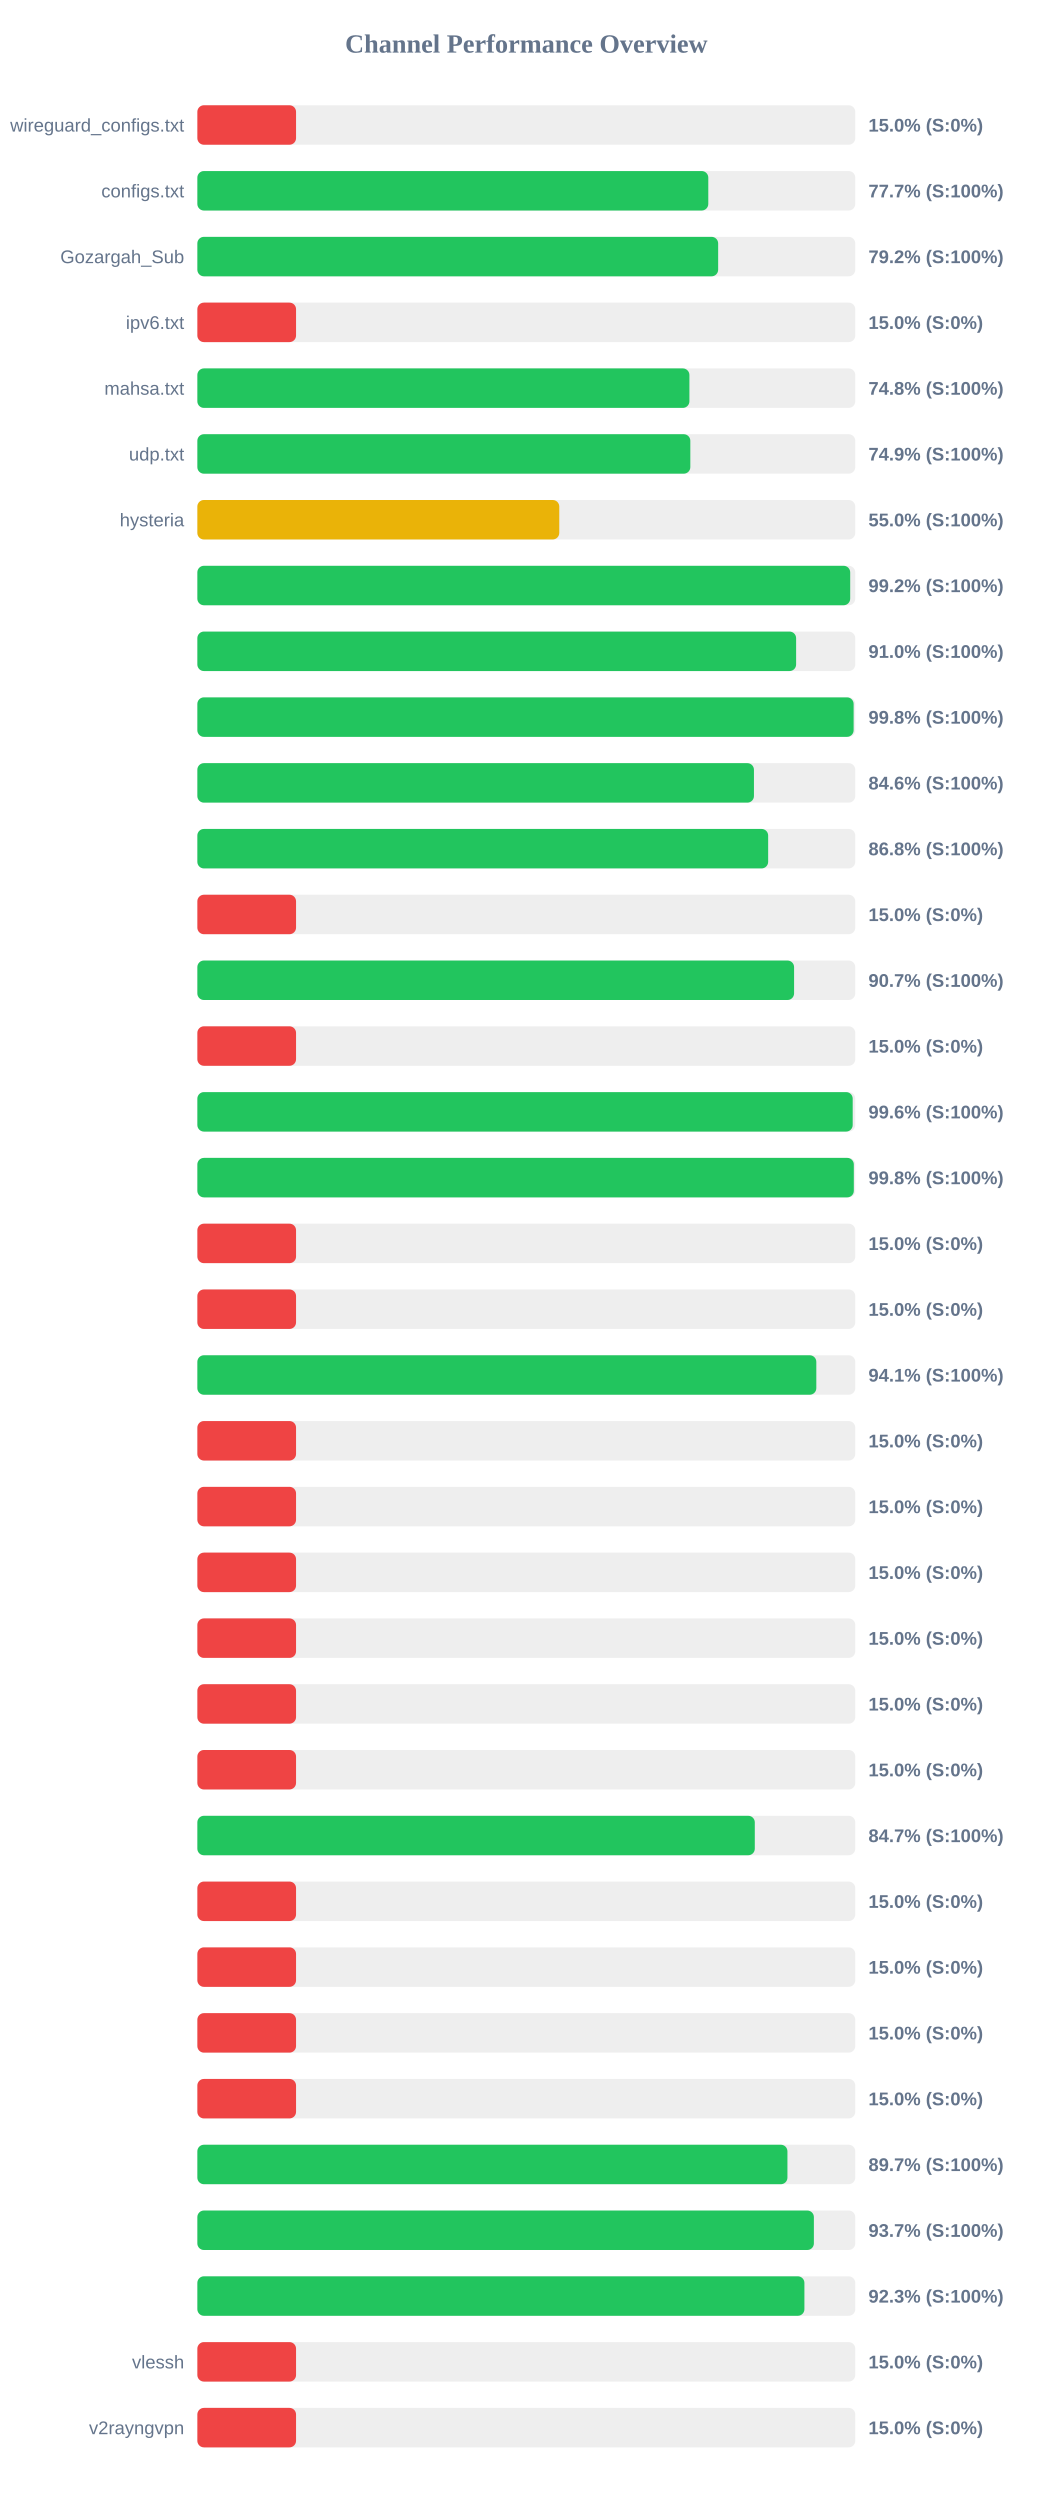
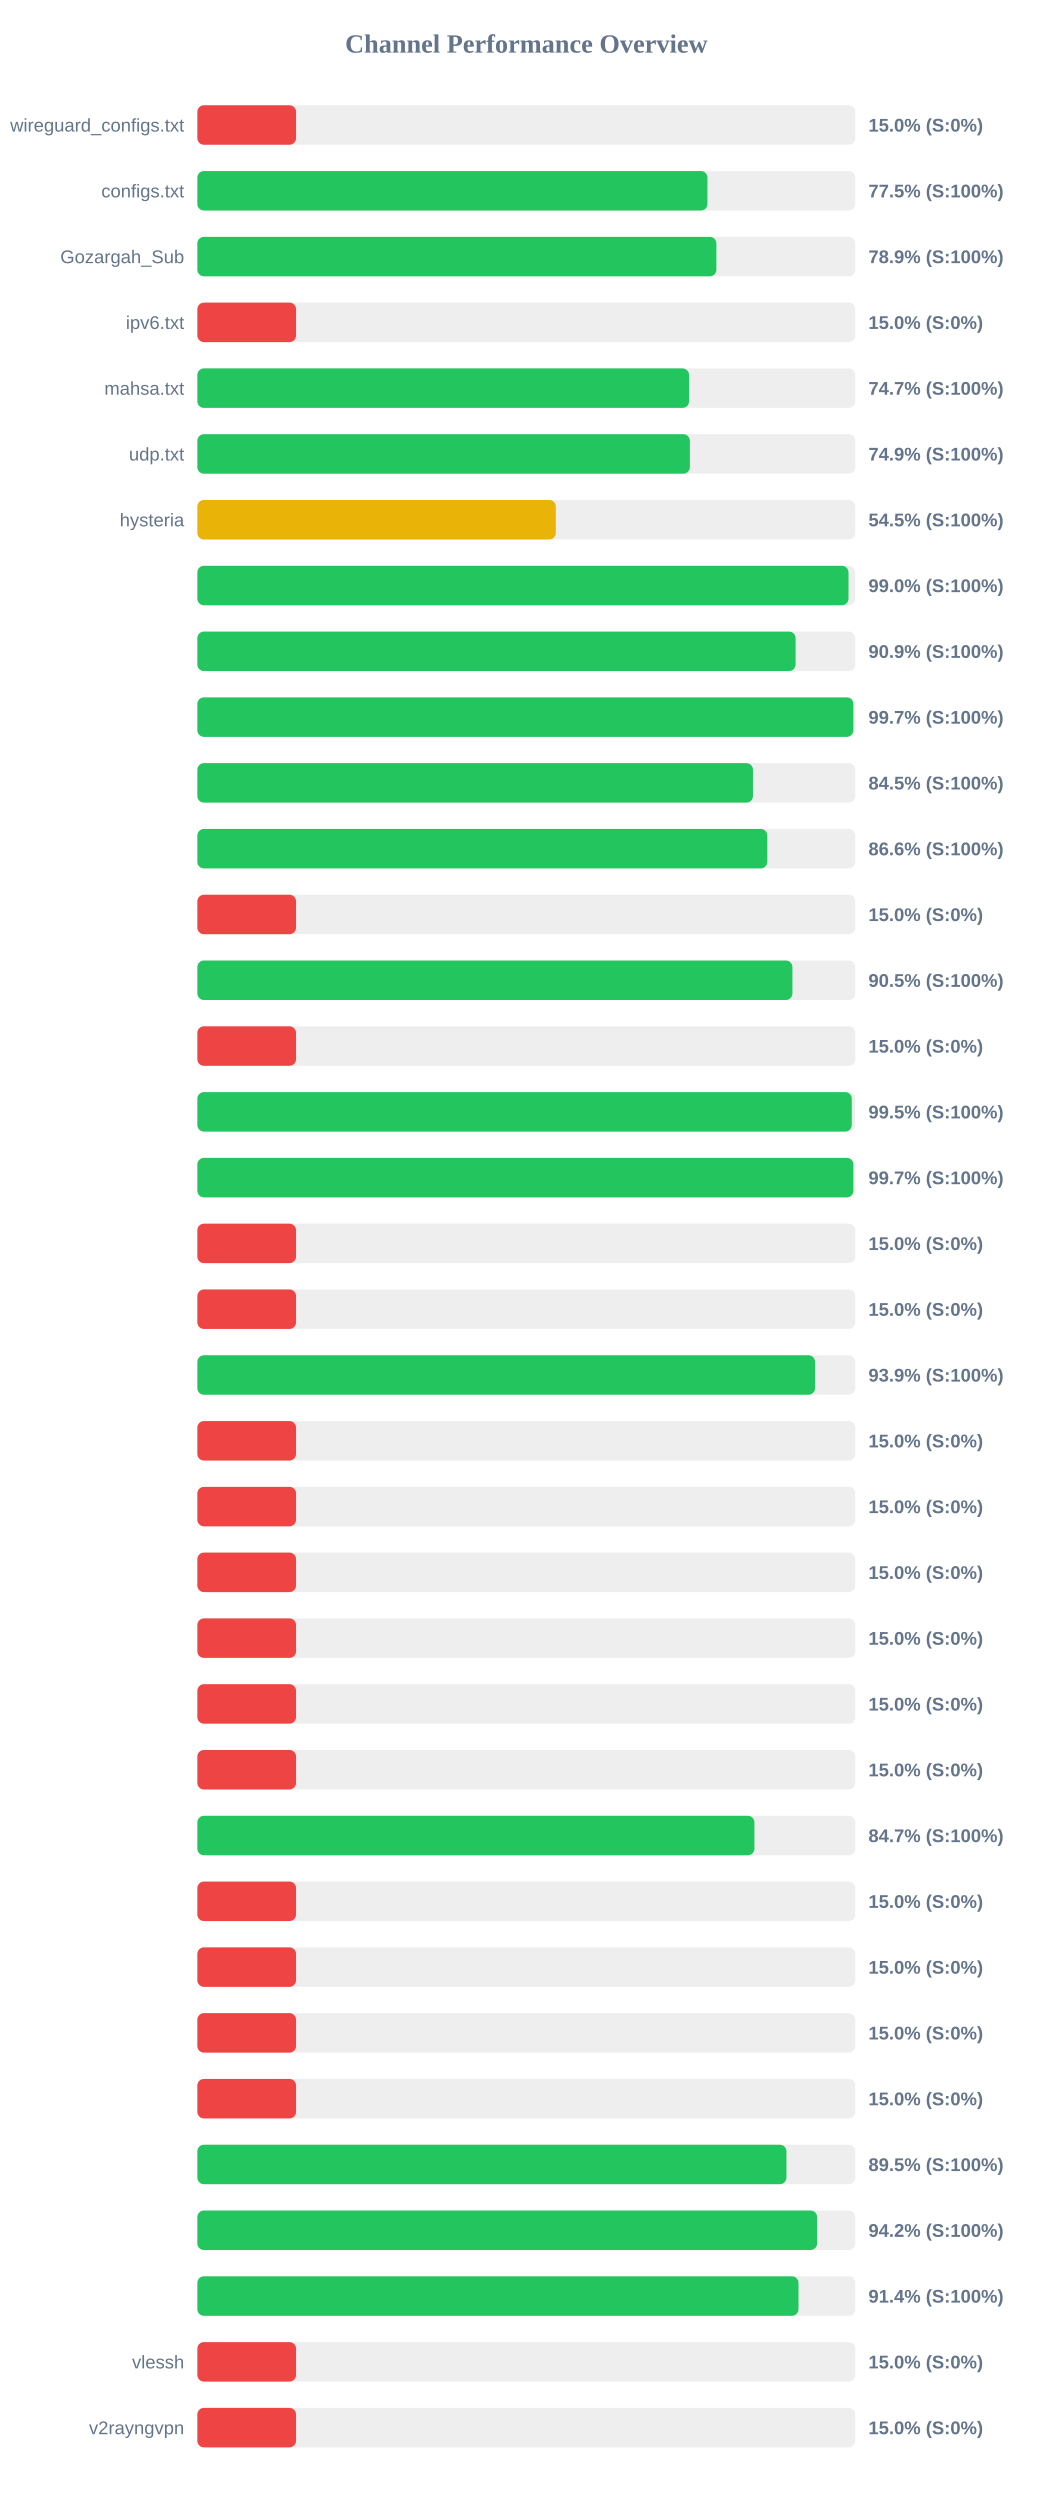
<svg xmlns="http://www.w3.org/2000/svg" width="800" height="1900" version="1.1">
  <style>
        .row { font: 14px Arial; fill: #64748b; }
        .score { font: bold 14px Arial; fill: #64748b; }
    </style>
  <text x="400" y="40" text-anchor="middle" font-size="20px" font-weight="bold" fill="#64748b">Channel Performance Overview</text>
  <rect x="150" y="80" width="500" height="30" fill="#eee" rx="5" />
  <rect x="150" y="80" width="75.0" height="30" fill="#ef4444" rx="5" />
  <text x="140" y="100" text-anchor="end" class="row">wireguard_configs.txt</text>
  <text x="660" y="100" text-anchor="start" class="score">15.0% (S:0%)</text>
  <rect x="150" y="130" width="500" height="30" fill="#eee" rx="5" />
-   <rect x="150" y="130" width="388.3" height="30" fill="#22c55e" rx="5" />
+   <rect x="150" y="130" width="387.65" height="30" fill="#22c55e" rx="5" />
  <text x="140" y="150" text-anchor="end" class="row">configs.txt</text>
-   <text x="660" y="150" text-anchor="start" class="score">77.7% (S:100%)</text>
+   <text x="660" y="150" text-anchor="start" class="score">77.5% (S:100%)</text>
  <rect x="150" y="180" width="500" height="30" fill="#eee" rx="5" />
-   <rect x="150" y="180" width="395.8" height="30" fill="#22c55e" rx="5" />
+   <rect x="150" y="180" width="394.45" height="30" fill="#22c55e" rx="5" />
  <text x="140" y="200" text-anchor="end" class="row">Gozargah_Sub</text>
-   <text x="660" y="200" text-anchor="start" class="score">79.2% (S:100%)</text>
+   <text x="660" y="200" text-anchor="start" class="score">78.9% (S:100%)</text>
  <rect x="150" y="230" width="500" height="30" fill="#eee" rx="5" />
  <rect x="150" y="230" width="75.0" height="30" fill="#ef4444" rx="5" />
  <text x="140" y="250" text-anchor="end" class="row">ipv6.txt</text>
  <text x="660" y="250" text-anchor="start" class="score">15.0% (S:0%)</text>
  <rect x="150" y="280" width="500" height="30" fill="#eee" rx="5" />
-   <rect x="150" y="280" width="373.95" height="30" fill="#22c55e" rx="5" />
+   <rect x="150" y="280" width="373.7" height="30" fill="#22c55e" rx="5" />
  <text x="140" y="300" text-anchor="end" class="row">mahsa.txt</text>
-   <text x="660" y="300" text-anchor="start" class="score">74.8% (S:100%)</text>
+   <text x="660" y="300" text-anchor="start" class="score">74.7% (S:100%)</text>
  <rect x="150" y="330" width="500" height="30" fill="#eee" rx="5" />
-   <rect x="150" y="330" width="374.65" height="30" fill="#22c55e" rx="5" />
+   <rect x="150" y="330" width="374.3" height="30" fill="#22c55e" rx="5" />
  <text x="140" y="350" text-anchor="end" class="row">udp.txt</text>
  <text x="660" y="350" text-anchor="start" class="score">74.9% (S:100%)</text>
  <rect x="150" y="380" width="500" height="30" fill="#eee" rx="5" />
-   <rect x="150" y="380" width="275.05" height="30" fill="#eab308" rx="5" />
+   <rect x="150" y="380" width="272.4" height="30" fill="#eab308" rx="5" />
  <text x="140" y="400" text-anchor="end" class="row">hysteria</text>
-   <text x="660" y="400" text-anchor="start" class="score">55.0% (S:100%)</text>
+   <text x="660" y="400" text-anchor="start" class="score">54.5% (S:100%)</text>
  <rect x="150" y="430" width="500" height="30" fill="#eee" rx="5" />
-   <rect x="150" y="430" width="496.15" height="30" fill="#22c55e" rx="5" />
+   <rect x="150" y="430" width="494.85" height="30" fill="#22c55e" rx="5" />
  <text x="140" y="450" text-anchor="end" class="row" />
-   <text x="660" y="450" text-anchor="start" class="score">99.2% (S:100%)</text>
+   <text x="660" y="450" text-anchor="start" class="score">99.0% (S:100%)</text>
  <rect x="150" y="480" width="500" height="30" fill="#eee" rx="5" />
-   <rect x="150" y="480" width="455.05" height="30" fill="#22c55e" rx="5" />
+   <rect x="150" y="480" width="454.65" height="30" fill="#22c55e" rx="5" />
  <text x="140" y="500" text-anchor="end" class="row" />
-   <text x="660" y="500" text-anchor="start" class="score">91.0% (S:100%)</text>
+   <text x="660" y="500" text-anchor="start" class="score">90.9% (S:100%)</text>
  <rect x="150" y="530" width="500" height="30" fill="#eee" rx="5" />
-   <rect x="150" y="530" width="498.75" height="30" fill="#22c55e" rx="5" />
+   <rect x="150" y="530" width="498.55" height="30" fill="#22c55e" rx="5" />
  <text x="140" y="550" text-anchor="end" class="row" />
-   <text x="660" y="550" text-anchor="start" class="score">99.8% (S:100%)</text>
+   <text x="660" y="550" text-anchor="start" class="score">99.7% (S:100%)</text>
  <rect x="150" y="580" width="500" height="30" fill="#eee" rx="5" />
-   <rect x="150" y="580" width="423.0" height="30" fill="#22c55e" rx="5" />
+   <rect x="150" y="580" width="422.25" height="30" fill="#22c55e" rx="5" />
  <text x="140" y="600" text-anchor="end" class="row" />
-   <text x="660" y="600" text-anchor="start" class="score">84.6% (S:100%)</text>
+   <text x="660" y="600" text-anchor="start" class="score">84.5% (S:100%)</text>
  <rect x="150" y="630" width="500" height="30" fill="#eee" rx="5" />
-   <rect x="150" y="630" width="433.8" height="30" fill="#22c55e" rx="5" />
+   <rect x="150" y="630" width="433.15" height="30" fill="#22c55e" rx="5" />
  <text x="140" y="650" text-anchor="end" class="row" />
-   <text x="660" y="650" text-anchor="start" class="score">86.8% (S:100%)</text>
+   <text x="660" y="650" text-anchor="start" class="score">86.6% (S:100%)</text>
  <rect x="150" y="680" width="500" height="30" fill="#eee" rx="5" />
  <rect x="150" y="680" width="75.0" height="30" fill="#ef4444" rx="5" />
  <text x="140" y="700" text-anchor="end" class="row" />
  <text x="660" y="700" text-anchor="start" class="score">15.0% (S:0%)</text>
  <rect x="150" y="730" width="500" height="30" fill="#eee" rx="5" />
-   <rect x="150" y="730" width="453.5" height="30" fill="#22c55e" rx="5" />
+   <rect x="150" y="730" width="452.25" height="30" fill="#22c55e" rx="5" />
  <text x="140" y="750" text-anchor="end" class="row" />
-   <text x="660" y="750" text-anchor="start" class="score">90.7% (S:100%)</text>
+   <text x="660" y="750" text-anchor="start" class="score">90.5% (S:100%)</text>
  <rect x="150" y="780" width="500" height="30" fill="#eee" rx="5" />
  <rect x="150" y="780" width="75.0" height="30" fill="#ef4444" rx="5" />
  <text x="140" y="800" text-anchor="end" class="row" />
  <text x="660" y="800" text-anchor="start" class="score">15.0% (S:0%)</text>
  <rect x="150" y="830" width="500" height="30" fill="#eee" rx="5" />
-   <rect x="150" y="830" width="498.05" height="30" fill="#22c55e" rx="5" />
+   <rect x="150" y="830" width="497.35" height="30" fill="#22c55e" rx="5" />
  <text x="140" y="850" text-anchor="end" class="row" />
-   <text x="660" y="850" text-anchor="start" class="score">99.6% (S:100%)</text>
+   <text x="660" y="850" text-anchor="start" class="score">99.5% (S:100%)</text>
  <rect x="150" y="880" width="500" height="30" fill="#eee" rx="5" />
-   <rect x="150" y="880" width="498.9" height="30" fill="#22c55e" rx="5" />
+   <rect x="150" y="880" width="498.55" height="30" fill="#22c55e" rx="5" />
  <text x="140" y="900" text-anchor="end" class="row" />
-   <text x="660" y="900" text-anchor="start" class="score">99.8% (S:100%)</text>
+   <text x="660" y="900" text-anchor="start" class="score">99.7% (S:100%)</text>
  <rect x="150" y="930" width="500" height="30" fill="#eee" rx="5" />
  <rect x="150" y="930" width="75.0" height="30" fill="#ef4444" rx="5" />
  <text x="140" y="950" text-anchor="end" class="row" />
  <text x="660" y="950" text-anchor="start" class="score">15.0% (S:0%)</text>
  <rect x="150" y="980" width="500" height="30" fill="#eee" rx="5" />
  <rect x="150" y="980" width="75.0" height="30" fill="#ef4444" rx="5" />
  <text x="140" y="1000" text-anchor="end" class="row" />
  <text x="660" y="1000" text-anchor="start" class="score">15.0% (S:0%)</text>
  <rect x="150" y="1030" width="500" height="30" fill="#eee" rx="5" />
-   <rect x="150" y="1030" width="470.4" height="30" fill="#22c55e" rx="5" />
+   <rect x="150" y="1030" width="469.45" height="30" fill="#22c55e" rx="5" />
  <text x="140" y="1050" text-anchor="end" class="row" />
-   <text x="660" y="1050" text-anchor="start" class="score">94.1% (S:100%)</text>
+   <text x="660" y="1050" text-anchor="start" class="score">93.9% (S:100%)</text>
  <rect x="150" y="1080" width="500" height="30" fill="#eee" rx="5" />
  <rect x="150" y="1080" width="75.0" height="30" fill="#ef4444" rx="5" />
  <text x="140" y="1100" text-anchor="end" class="row" />
  <text x="660" y="1100" text-anchor="start" class="score">15.0% (S:0%)</text>
  <rect x="150" y="1130" width="500" height="30" fill="#eee" rx="5" />
  <rect x="150" y="1130" width="75.0" height="30" fill="#ef4444" rx="5" />
  <text x="140" y="1150" text-anchor="end" class="row" />
  <text x="660" y="1150" text-anchor="start" class="score">15.0% (S:0%)</text>
  <rect x="150" y="1180" width="500" height="30" fill="#eee" rx="5" />
  <rect x="150" y="1180" width="75.0" height="30" fill="#ef4444" rx="5" />
  <text x="140" y="1200" text-anchor="end" class="row" />
  <text x="660" y="1200" text-anchor="start" class="score">15.0% (S:0%)</text>
  <rect x="150" y="1230" width="500" height="30" fill="#eee" rx="5" />
  <rect x="150" y="1230" width="75.0" height="30" fill="#ef4444" rx="5" />
  <text x="140" y="1250" text-anchor="end" class="row" />
  <text x="660" y="1250" text-anchor="start" class="score">15.0% (S:0%)</text>
  <rect x="150" y="1280" width="500" height="30" fill="#eee" rx="5" />
  <rect x="150" y="1280" width="75.0" height="30" fill="#ef4444" rx="5" />
  <text x="140" y="1300" text-anchor="end" class="row" />
  <text x="660" y="1300" text-anchor="start" class="score">15.0% (S:0%)</text>
  <rect x="150" y="1330" width="500" height="30" fill="#eee" rx="5" />
  <rect x="150" y="1330" width="75.0" height="30" fill="#ef4444" rx="5" />
  <text x="140" y="1350" text-anchor="end" class="row" />
  <text x="660" y="1350" text-anchor="start" class="score">15.0% (S:0%)</text>
  <rect x="150" y="1380" width="500" height="30" fill="#eee" rx="5" />
-   <rect x="150" y="1380" width="423.65" height="30" fill="#22c55e" rx="5" />
+   <rect x="150" y="1380" width="423.35" height="30" fill="#22c55e" rx="5" />
  <text x="140" y="1400" text-anchor="end" class="row" />
  <text x="660" y="1400" text-anchor="start" class="score">84.7% (S:100%)</text>
  <rect x="150" y="1430" width="500" height="30" fill="#eee" rx="5" />
  <rect x="150" y="1430" width="75.0" height="30" fill="#ef4444" rx="5" />
  <text x="140" y="1450" text-anchor="end" class="row" />
  <text x="660" y="1450" text-anchor="start" class="score">15.0% (S:0%)</text>
  <rect x="150" y="1480" width="500" height="30" fill="#eee" rx="5" />
  <rect x="150" y="1480" width="75.0" height="30" fill="#ef4444" rx="5" />
  <text x="140" y="1500" text-anchor="end" class="row" />
  <text x="660" y="1500" text-anchor="start" class="score">15.0% (S:0%)</text>
  <rect x="150" y="1530" width="500" height="30" fill="#eee" rx="5" />
  <rect x="150" y="1530" width="75.0" height="30" fill="#ef4444" rx="5" />
  <text x="140" y="1550" text-anchor="end" class="row" />
  <text x="660" y="1550" text-anchor="start" class="score">15.0% (S:0%)</text>
  <rect x="150" y="1580" width="500" height="30" fill="#eee" rx="5" />
  <rect x="150" y="1580" width="75.0" height="30" fill="#ef4444" rx="5" />
  <text x="140" y="1600" text-anchor="end" class="row" />
  <text x="660" y="1600" text-anchor="start" class="score">15.0% (S:0%)</text>
  <rect x="150" y="1630" width="500" height="30" fill="#eee" rx="5" />
-   <rect x="150" y="1630" width="448.45" height="30" fill="#22c55e" rx="5" />
+   <rect x="150" y="1630" width="447.7" height="30" fill="#22c55e" rx="5" />
  <text x="140" y="1650" text-anchor="end" class="row" />
-   <text x="660" y="1650" text-anchor="start" class="score">89.7% (S:100%)</text>
+   <text x="660" y="1650" text-anchor="start" class="score">89.5% (S:100%)</text>
  <rect x="150" y="1680" width="500" height="30" fill="#eee" rx="5" />
-   <rect x="150" y="1680" width="468.55" height="30" fill="#22c55e" rx="5" />
+   <rect x="150" y="1680" width="471.0" height="30" fill="#22c55e" rx="5" />
  <text x="140" y="1700" text-anchor="end" class="row" />
-   <text x="660" y="1700" text-anchor="start" class="score">93.7% (S:100%)</text>
+   <text x="660" y="1700" text-anchor="start" class="score">94.2% (S:100%)</text>
  <rect x="150" y="1730" width="500" height="30" fill="#eee" rx="5" />
-   <rect x="150" y="1730" width="461.35" height="30" fill="#22c55e" rx="5" />
+   <rect x="150" y="1730" width="456.85" height="30" fill="#22c55e" rx="5" />
  <text x="140" y="1750" text-anchor="end" class="row" />
-   <text x="660" y="1750" text-anchor="start" class="score">92.3% (S:100%)</text>
+   <text x="660" y="1750" text-anchor="start" class="score">91.4% (S:100%)</text>
  <rect x="150" y="1780" width="500" height="30" fill="#eee" rx="5" />
  <rect x="150" y="1780" width="75.0" height="30" fill="#ef4444" rx="5" />
  <text x="140" y="1800" text-anchor="end" class="row">vlessh</text>
  <text x="660" y="1800" text-anchor="start" class="score">15.0% (S:0%)</text>
  <rect x="150" y="1830" width="500" height="30" fill="#eee" rx="5" />
  <rect x="150" y="1830" width="75.0" height="30" fill="#ef4444" rx="5" />
  <text x="140" y="1850" text-anchor="end" class="row">v2rayngvpn</text>
  <text x="660" y="1850" text-anchor="start" class="score">15.0% (S:0%)</text>
</svg>
